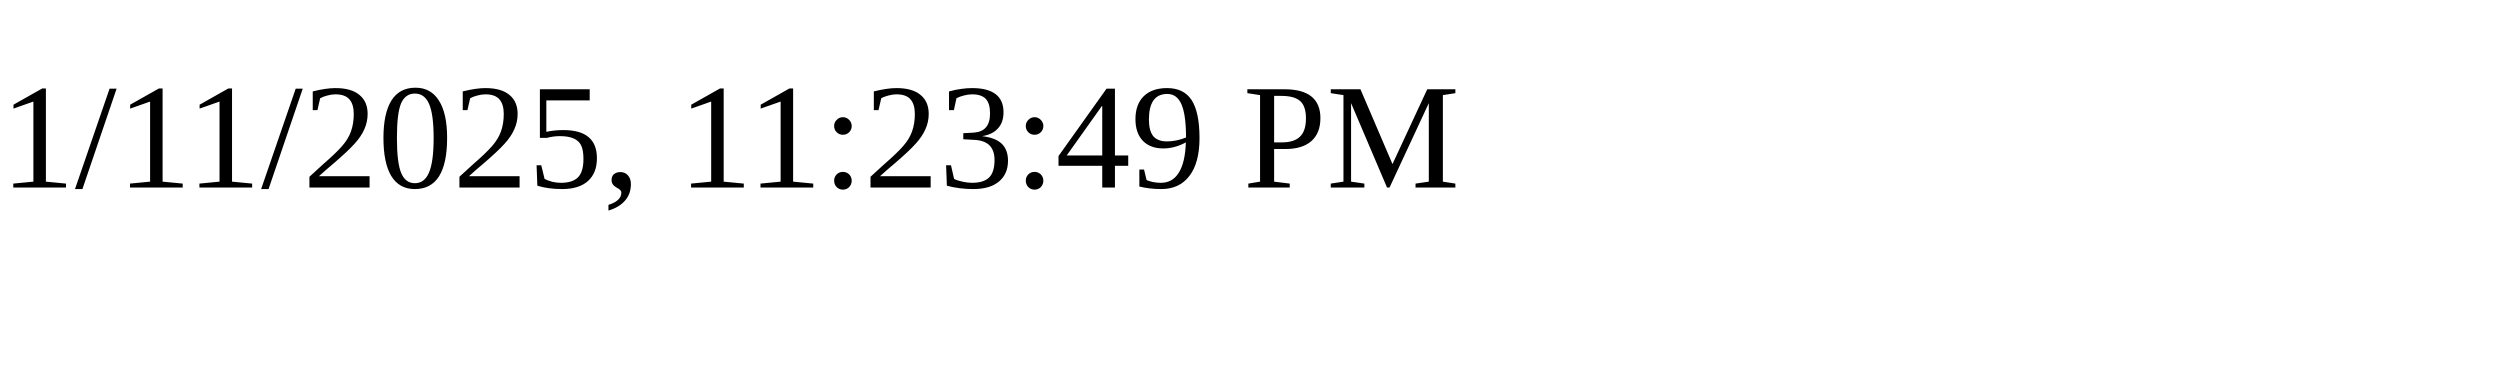
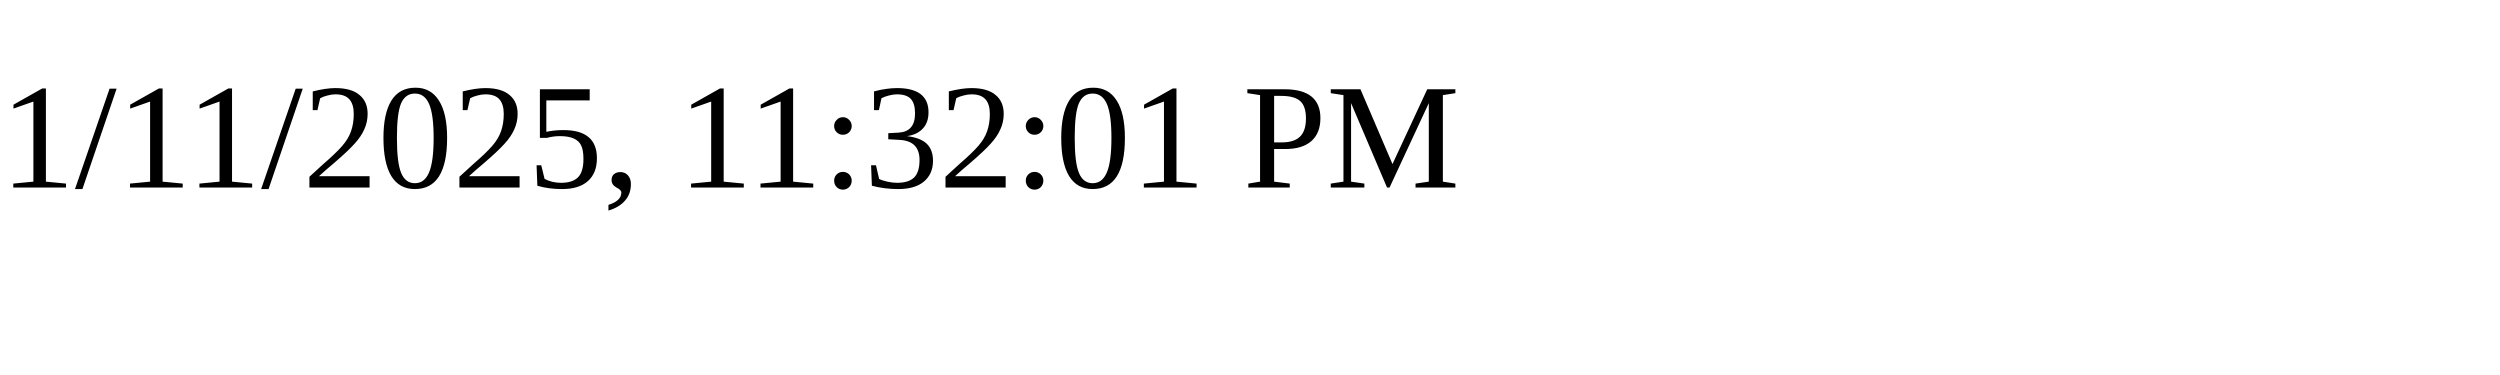
<svg xmlns="http://www.w3.org/2000/svg" height="30" width="200">
-   <text x="0" y="15">1/11/2025, 11:23:49 PM</text>
+   <text x="0" y="15">1/11/2025, 11:32:01 PM</text>
</svg>
